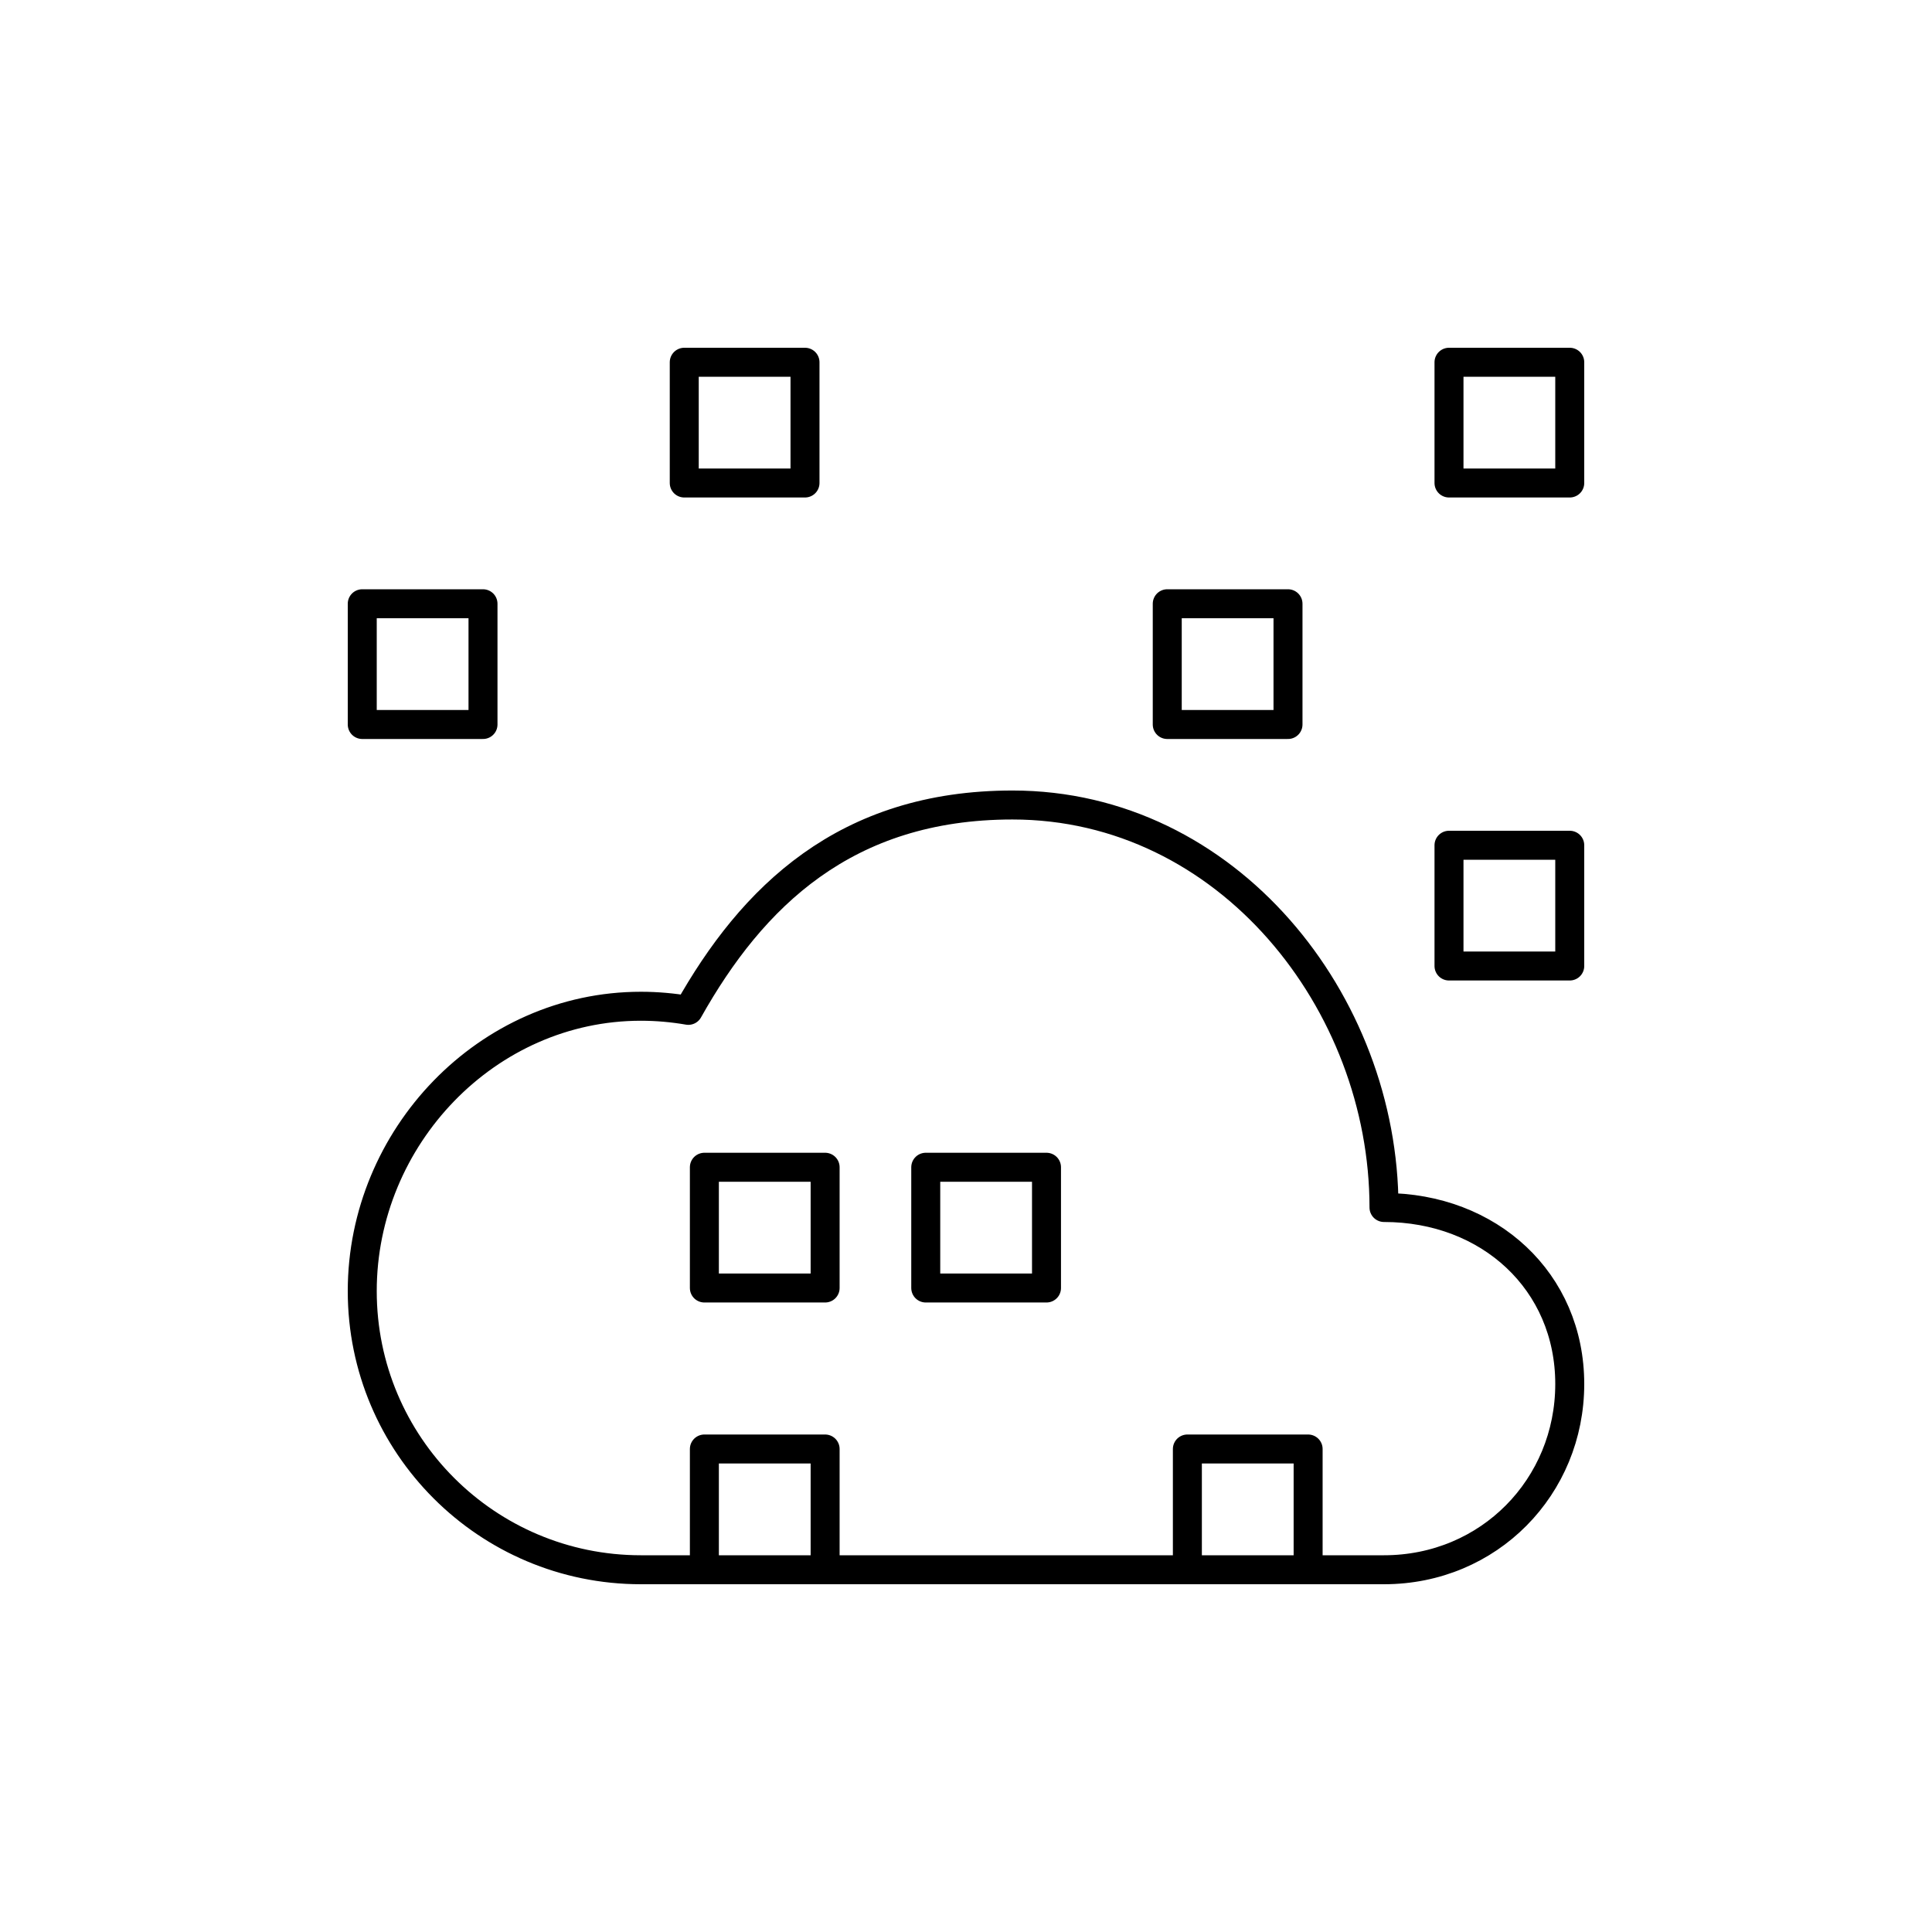
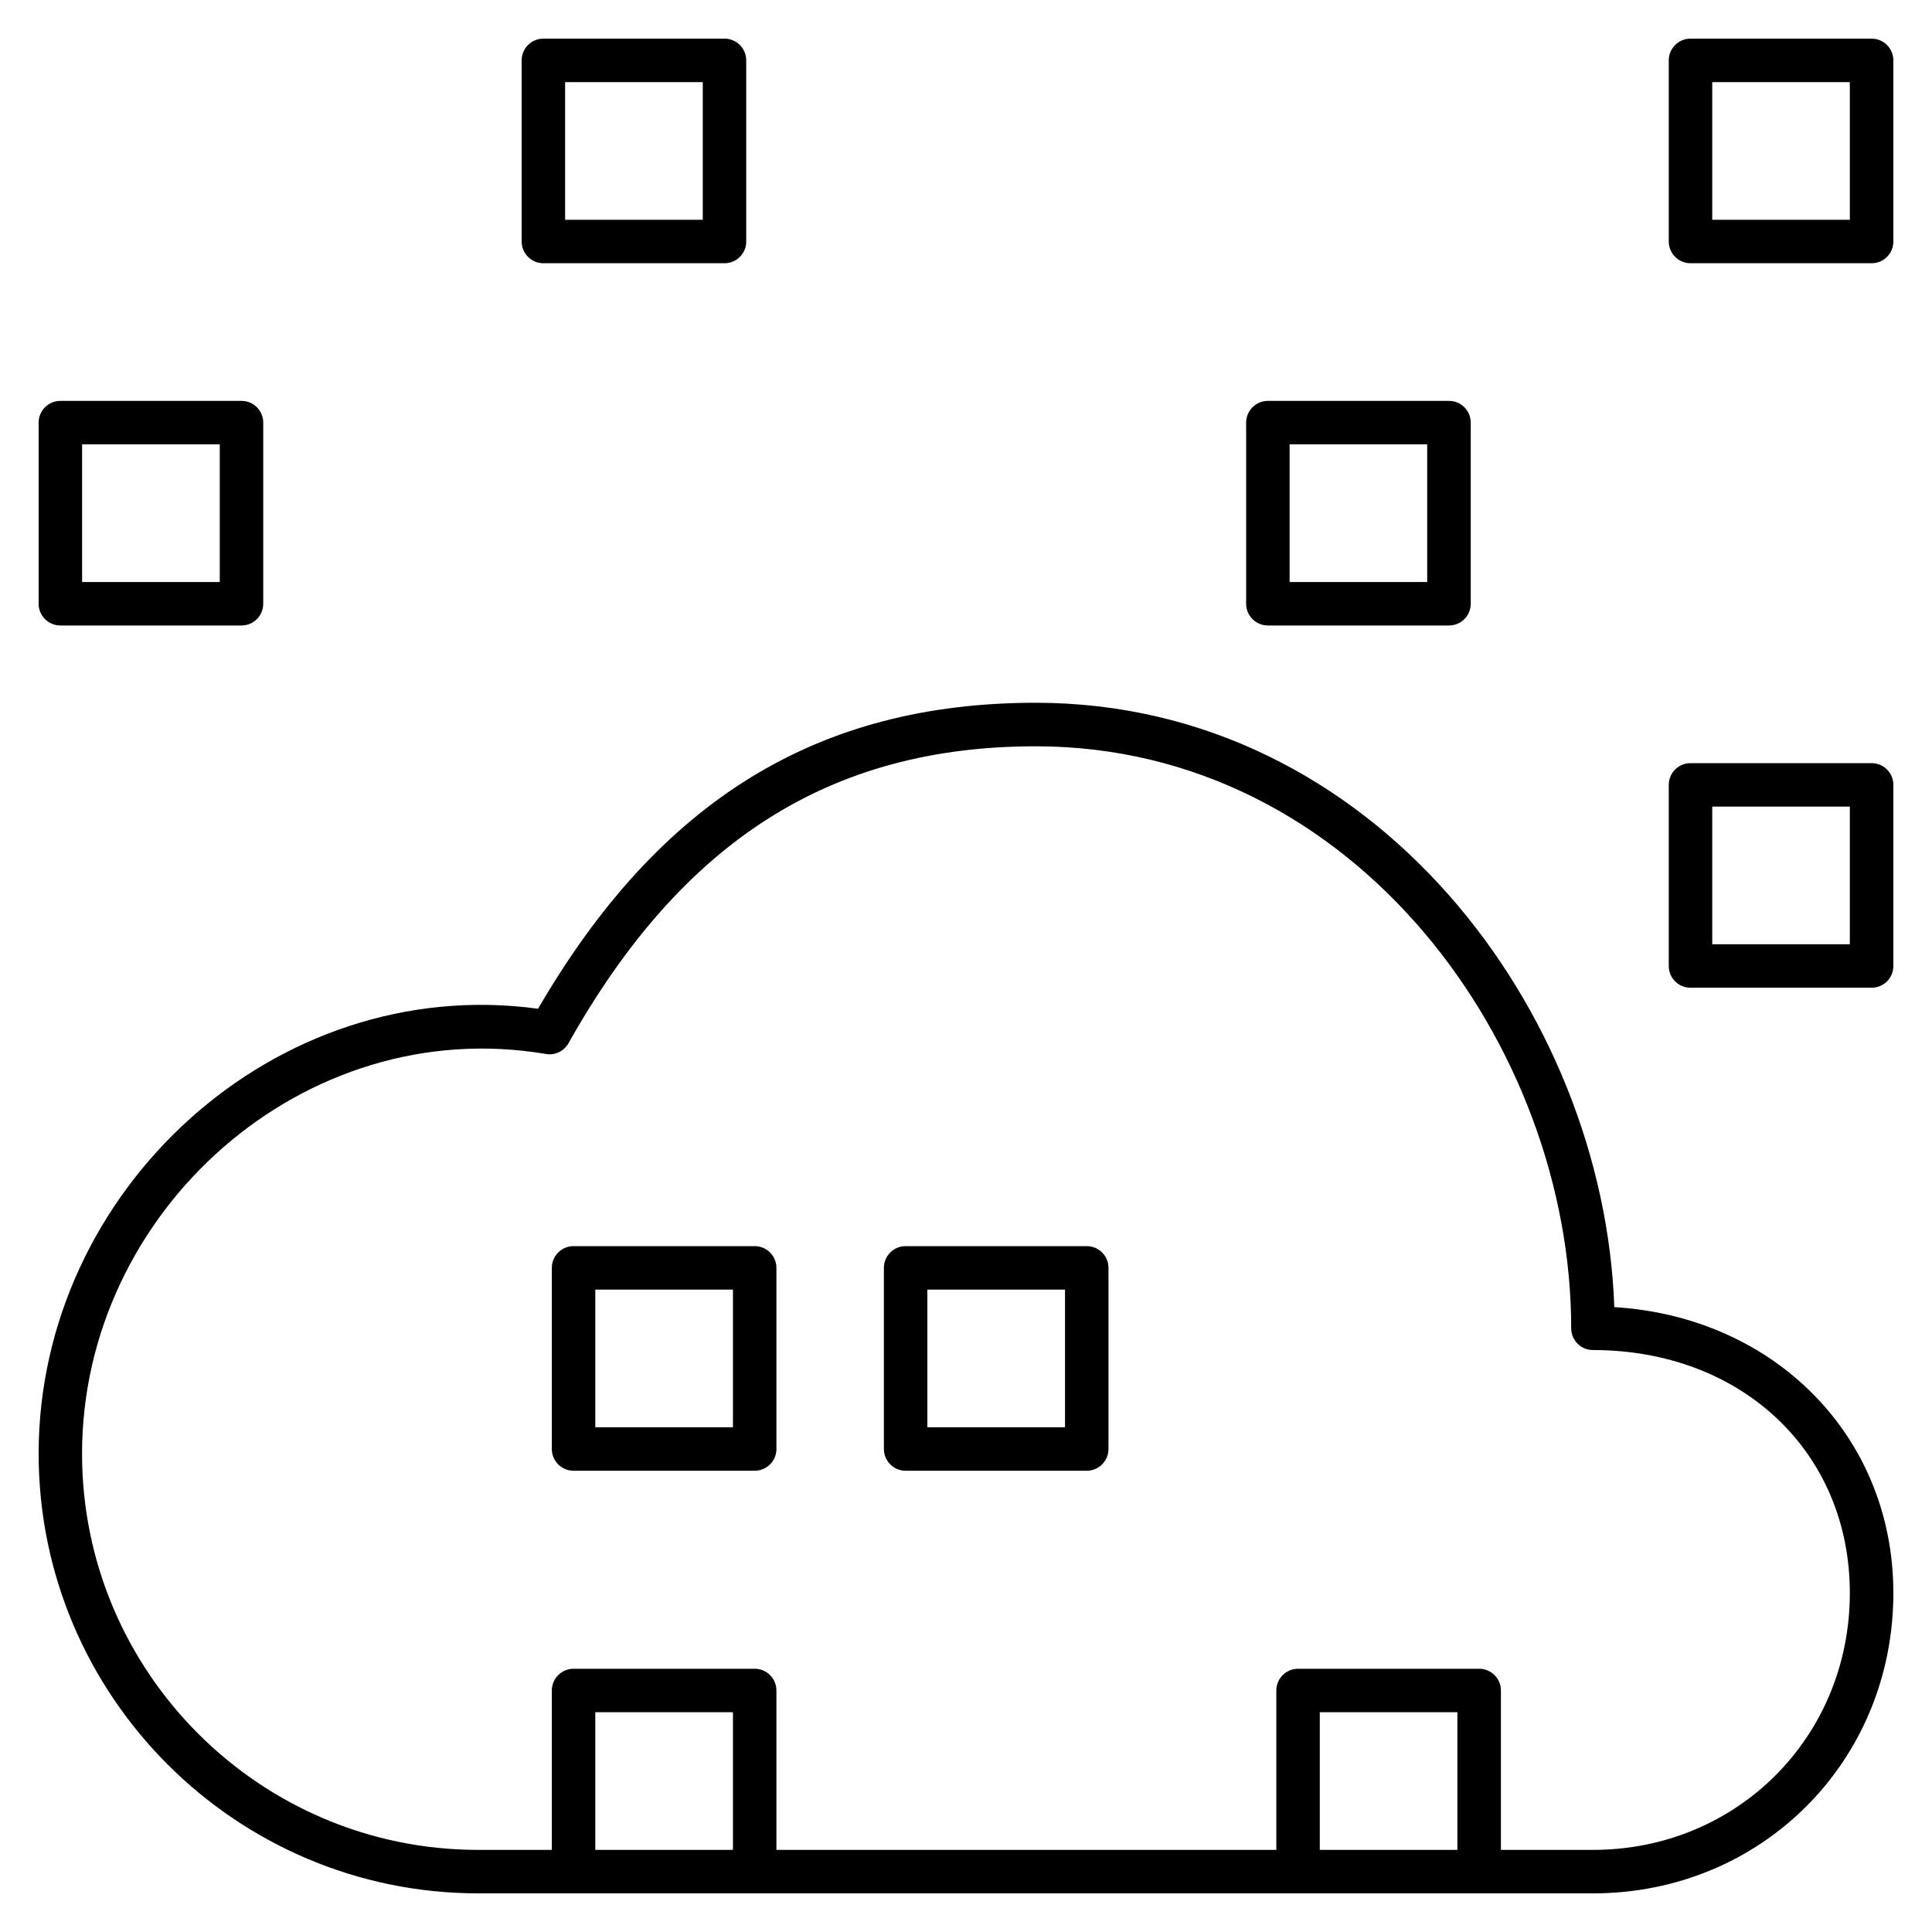
- <svg xmlns="http://www.w3.org/2000/svg" version="1.1" x="0px" y="0px" viewBox="0 0 48 48" style="enable-background:new 0 0 48 48;" xml:space="preserve">
-   <g id="cloud_services">
-     <path id="cloud_services_1_" style="fill:none;stroke:#000000;stroke-width:0.72;stroke-linejoin:round;stroke-miterlimit:10;" d="   M39,34.385C39,36.934,36.999,39,34.384,39c-0.129,0-18.462,0-18.462,0C12.099,39,9,35.901,9,32.077S12.099,25,15.923,25   c0.402,0,0.796,0.036,1.179,0.102C18.683,22.287,21,20,25.154,20c5.346,0,9.231,4.902,9.231,10C36.999,30,39,31.836,39,34.385z    M12,15H9v3h3V15z M32,15h-3v3h3V15z M20,9h-3v3h3V9z M20.5,36h-3v3h3V36z M20.5,29h-3v3h3V29z M26,29h-3v3h3V29z M32.5,36h-3v3h3   V36z M39,9h-3v3h3V9z M39,21h-3v3h3V21z" />
-   </g>
-   <g id="Layer_1">
- </g>
+ <svg xmlns="http://www.w3.org/2000/svg" version="1.1" id="Layer_1" x="0px" y="0px" viewBox="0 0 32 32" style="enable-background:new 0 0 32 32;" xml:space="preserve">
+   <path id="cloud--services_1_" d="M26.385,31.36H7.923c-4.016,0-7.283-3.268-7.283-7.283c0-4.364,3.916-7.963,8.272-7.369  c2.01-3.457,4.635-5.068,8.242-5.068c5.604,0,9.41,5.111,9.584,10.01c2.658,0.162,4.622,2.144,4.622,4.734  C31.36,29.175,29.175,31.36,26.385,31.36z M24.86,30.64h1.524c2.386,0,4.255-1.869,4.255-4.255c0-2.332-1.789-4.024-4.255-4.024  c-0.199,0-0.36-0.161-0.36-0.36c0-4.655-3.564-9.64-8.87-9.64c-3.395,0-5.853,1.563-7.738,4.918  c-0.075,0.132-0.224,0.205-0.375,0.178c-4.014-0.679-7.682,2.604-7.682,6.621c0,3.619,2.944,6.562,6.563,6.562H9.14V28  c0-0.199,0.161-0.36,0.36-0.36h3c0.199,0,0.36,0.161,0.36,0.36v2.64h8.28V28c0-0.199,0.161-0.36,0.36-0.36h3  c0.199,0,0.36,0.161,0.36,0.36V30.64z M21.86,30.64h2.279v-2.28H21.86V30.64z M9.86,30.64h2.28v-2.28H9.86V30.64z M18,24.36h-3  c-0.199,0-0.36-0.161-0.36-0.36v-3c0-0.199,0.161-0.36,0.36-0.36h3c0.199,0,0.36,0.161,0.36,0.36v3  C18.36,24.199,18.199,24.36,18,24.36z M15.36,23.64h2.28v-2.28h-2.28V23.64z M12.5,24.36h-3c-0.199,0-0.36-0.161-0.36-0.36v-3  c0-0.199,0.161-0.36,0.36-0.36h3c0.199,0,0.36,0.161,0.36,0.36v3C12.86,24.199,12.699,24.36,12.5,24.36z M9.86,23.64h2.28v-2.28  H9.86V23.64z M31,16.36h-3c-0.199,0-0.36-0.161-0.36-0.36v-3c0-0.199,0.161-0.36,0.36-0.36h3c0.199,0,0.36,0.161,0.36,0.36v3  C31.36,16.199,31.199,16.36,31,16.36z M28.36,15.64h2.279v-2.28H28.36V15.64z M24,10.36h-3c-0.199,0-0.36-0.161-0.36-0.36V7  c0-0.199,0.161-0.36,0.36-0.36h3c0.199,0,0.36,0.161,0.36,0.36v3C24.36,10.199,24.199,10.36,24,10.36z M21.36,9.64h2.279V7.36H21.36  V9.64z M4,10.36H1c-0.199,0-0.36-0.161-0.36-0.36V7c0-0.199,0.161-0.36,0.36-0.36h3c0.199,0,0.36,0.161,0.36,0.36v3  C4.36,10.199,4.199,10.36,4,10.36z M1.36,9.64h2.28V7.36H1.36V9.64z M31,4.36h-3c-0.199,0-0.36-0.161-0.36-0.36V1  c0-0.199,0.161-0.36,0.36-0.36h3c0.199,0,0.36,0.161,0.36,0.36v3C31.36,4.199,31.199,4.36,31,4.36z M28.36,3.64h2.279V1.36H28.36  V3.64z M12,4.36H9C8.801,4.36,8.64,4.199,8.64,4V1c0-0.199,0.161-0.36,0.36-0.36h3c0.199,0,0.36,0.161,0.36,0.36v3  C12.36,4.199,12.199,4.36,12,4.36z M9.36,3.64h2.28V1.36H9.36V3.64z" />
+   <rect id="_Transparent_Rectangle" style="fill:none;" width="32" height="32" />
</svg>
